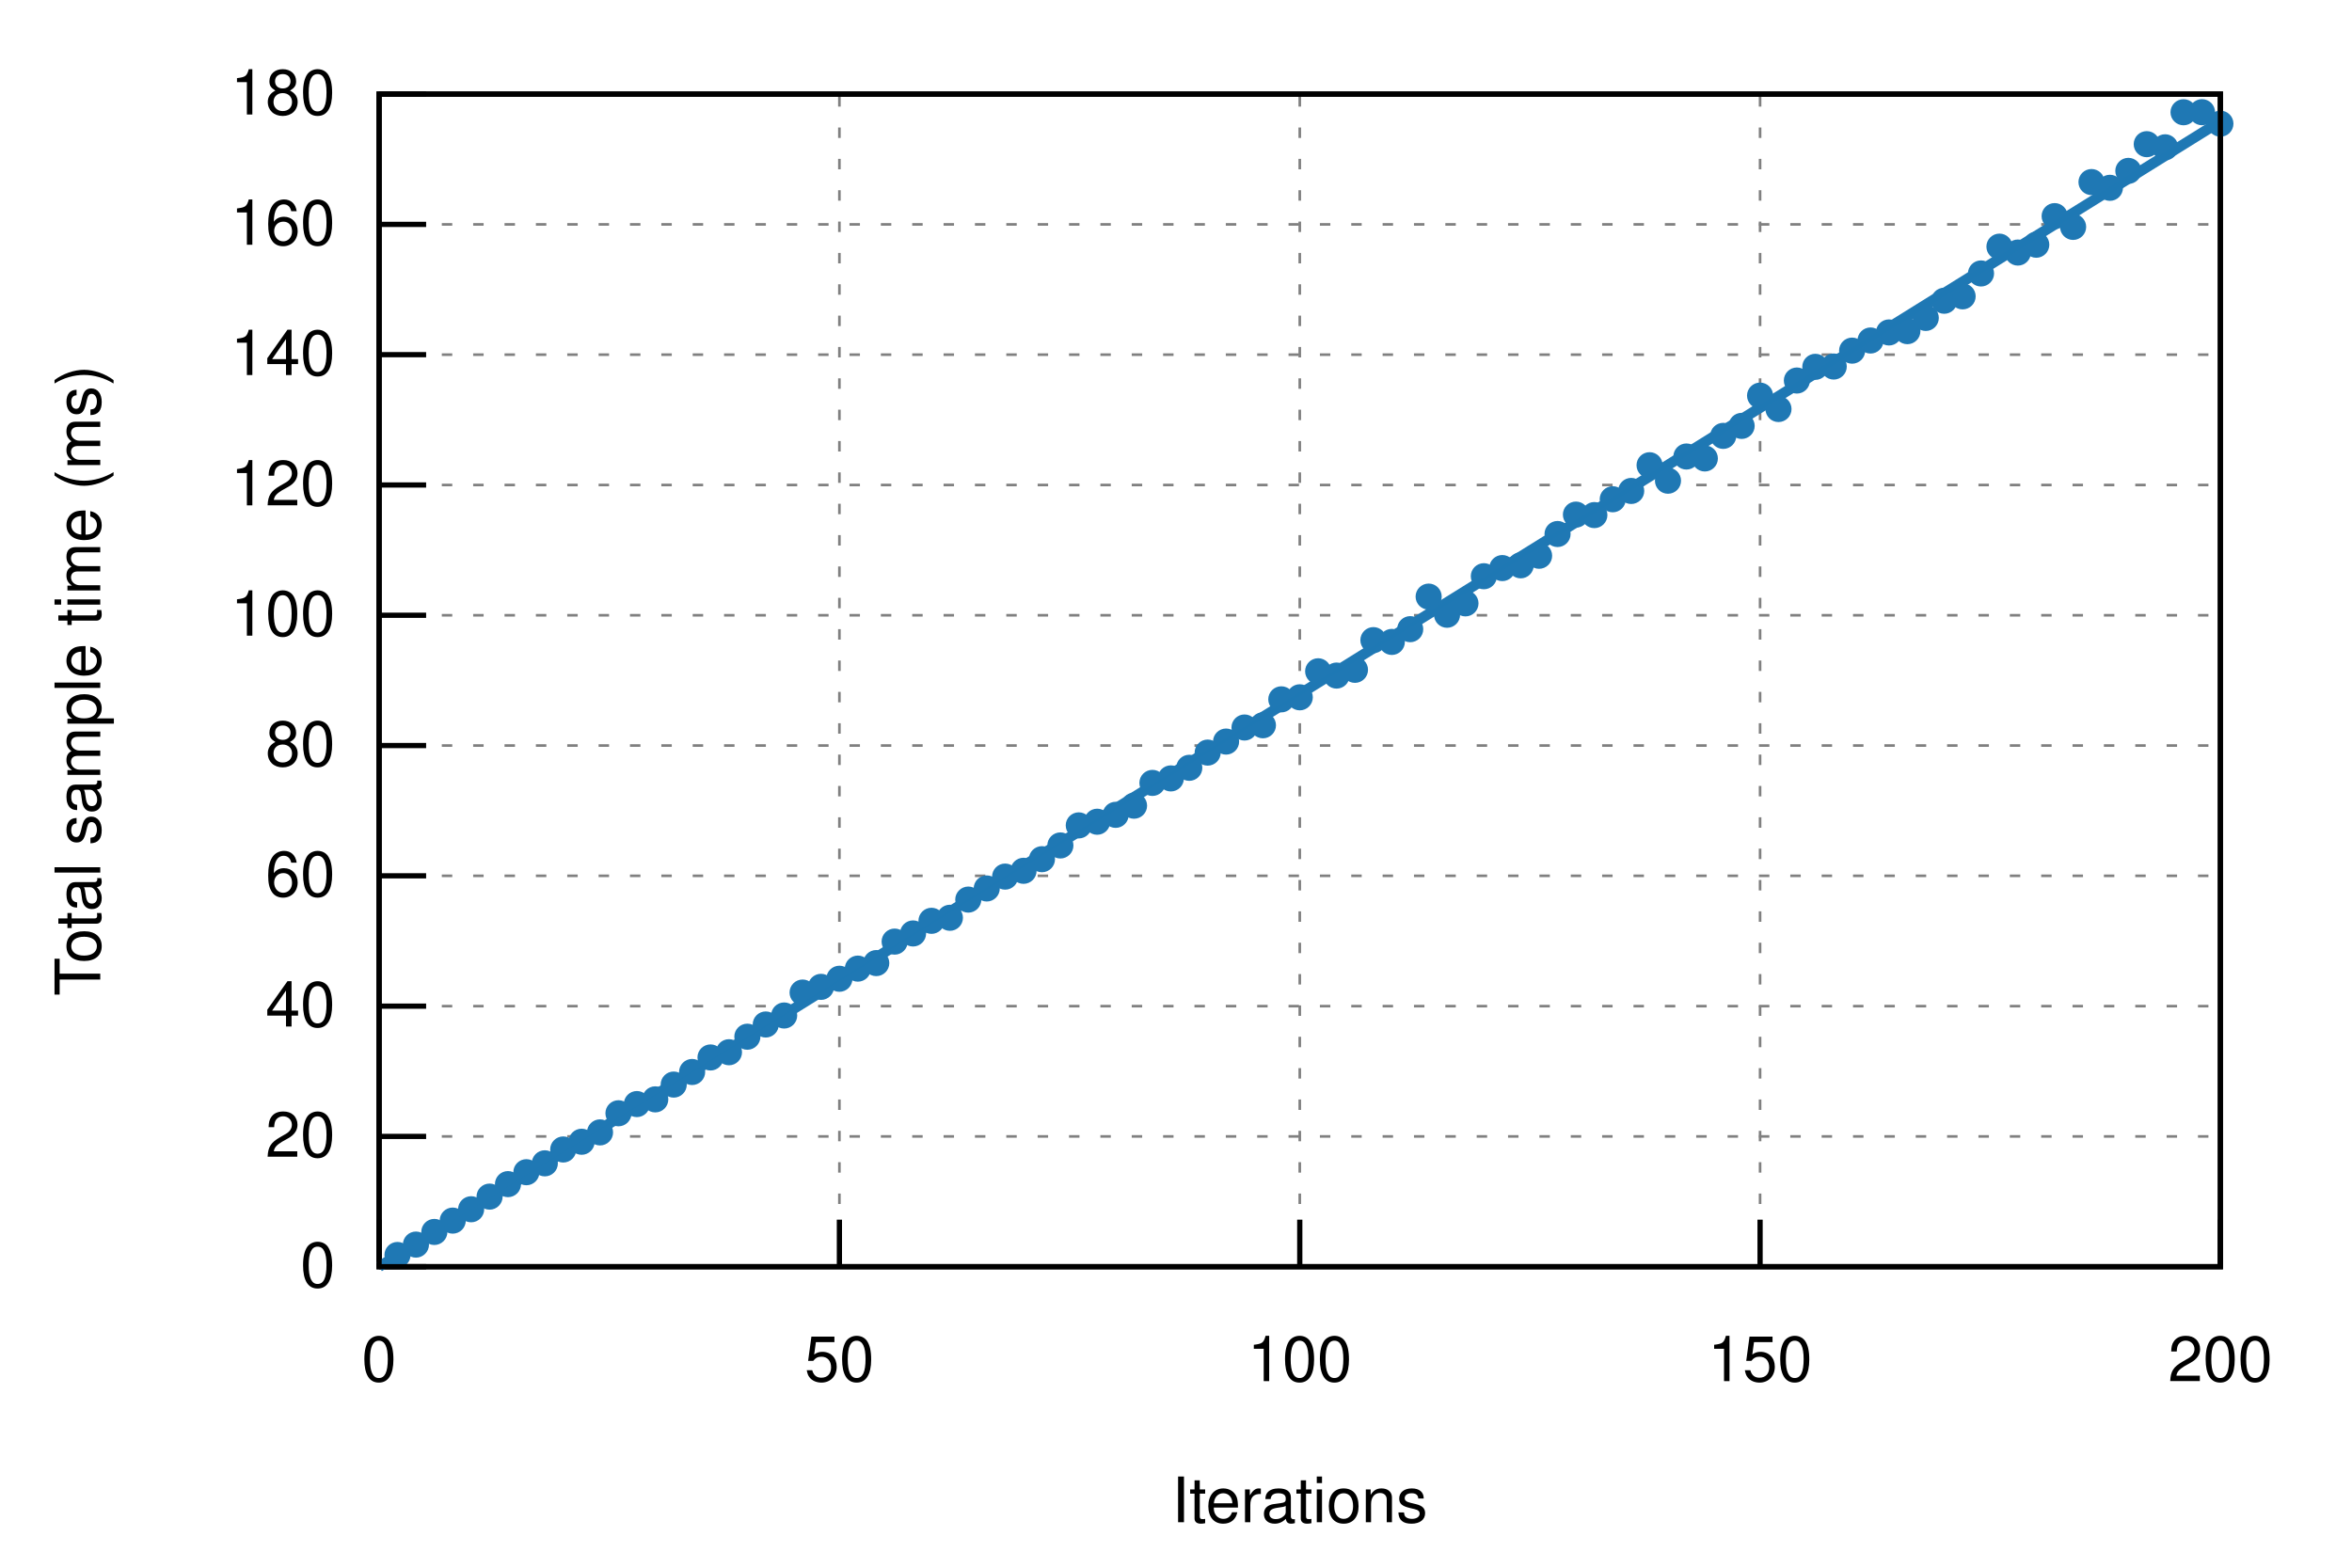
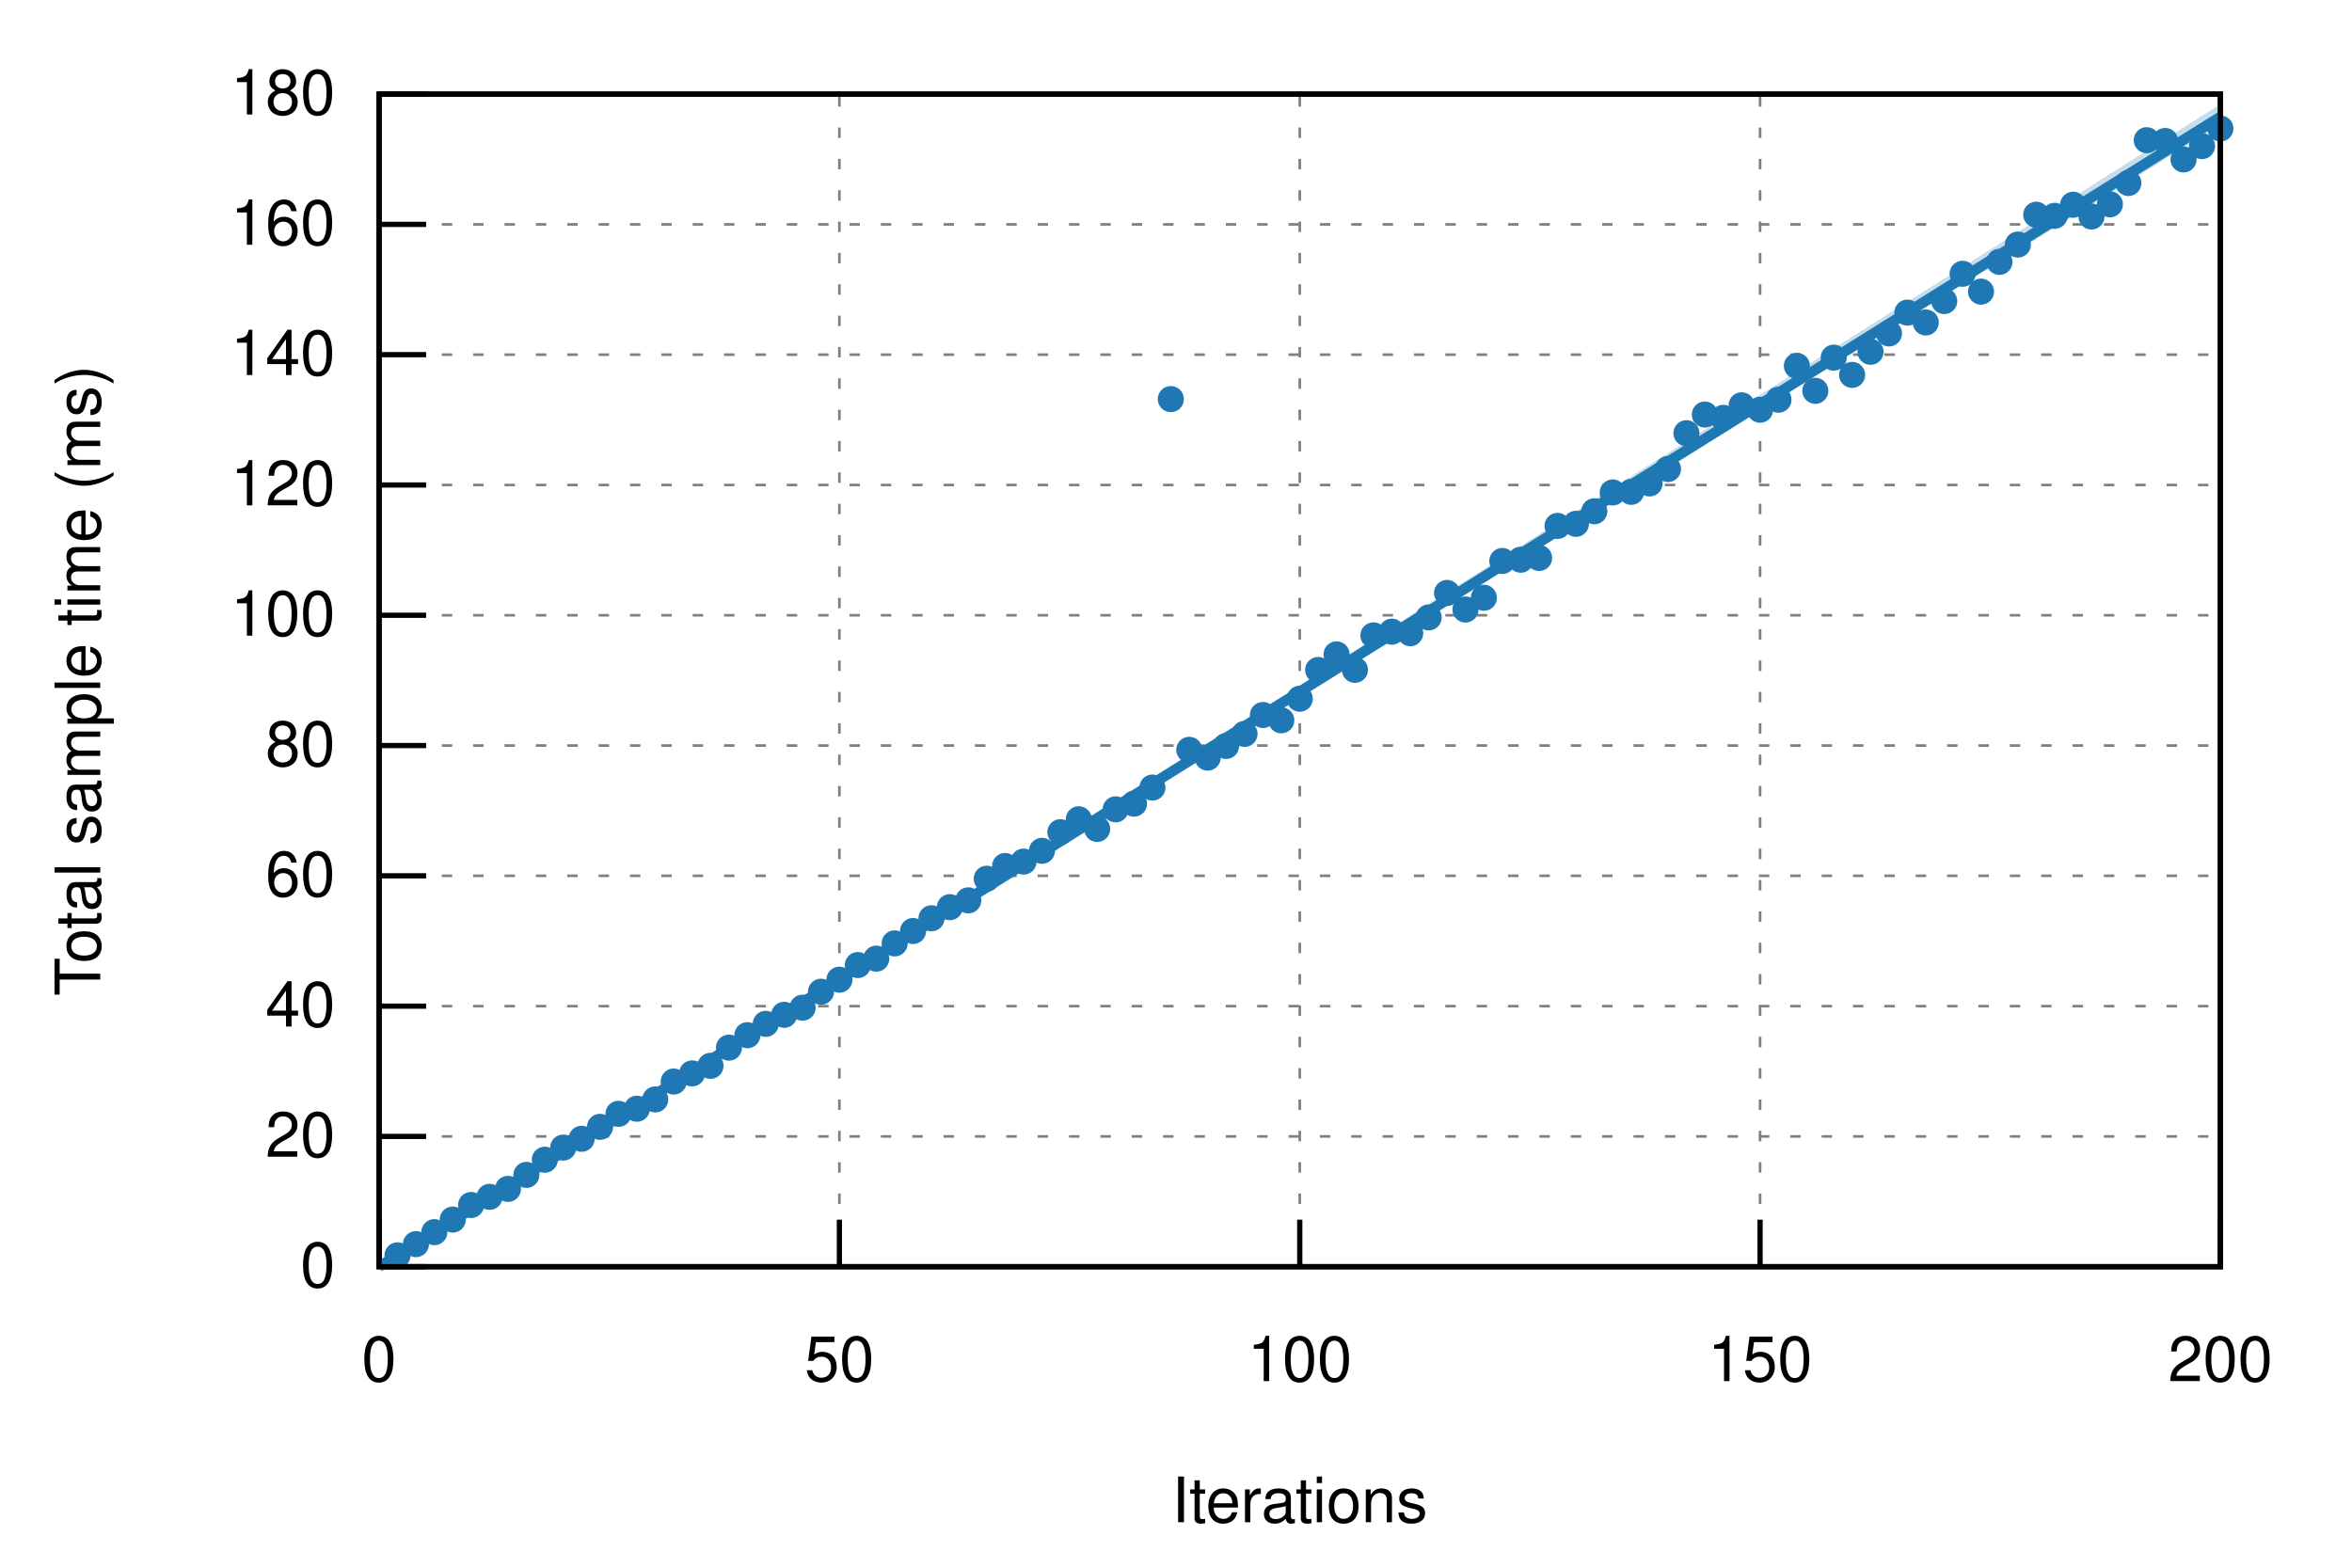
<svg xmlns="http://www.w3.org/2000/svg" xmlns:xlink="http://www.w3.org/1999/xlink" viewBox="0 0 450 300">
  <g id="gnuplot_canvas">
    <rect x="0" y="0" width="450" height="300" fill="none" />
    <defs>
      <circle id="gpDot" r="0.5" stroke-width="0.5" stroke="currentColor" />
      <path id="gpPt0" stroke-width="0.222" stroke="currentColor" d="M-1,0 h2 M0,-1 v2" />
      <path id="gpPt1" stroke-width="0.222" stroke="currentColor" d="M-1,-1 L1,1 M1,-1 L-1,1" />
      <path id="gpPt2" stroke-width="0.222" stroke="currentColor" d="M-1,0 L1,0 M0,-1 L0,1 M-1,-1 L1,1 M-1,1 L1,-1" />
      <rect id="gpPt3" stroke-width="0.222" stroke="currentColor" x="-1" y="-1" width="2" height="2" />
      <rect id="gpPt4" stroke-width="0.222" stroke="currentColor" fill="currentColor" x="-1" y="-1" width="2" height="2" />
      <circle id="gpPt5" stroke-width="0.222" stroke="currentColor" cx="0" cy="0" r="1" />
      <use xlink:href="#gpPt5" id="gpPt6" fill="currentColor" stroke="none" />
      <path id="gpPt7" stroke-width="0.222" stroke="currentColor" d="M0,-1.33 L-1.33,0.67 L1.33,0.67 z" />
      <use xlink:href="#gpPt7" id="gpPt8" fill="currentColor" stroke="none" />
      <use xlink:href="#gpPt7" id="gpPt9" stroke="currentColor" transform="rotate(180)" />
      <use xlink:href="#gpPt9" id="gpPt10" fill="currentColor" stroke="none" />
      <use xlink:href="#gpPt3" id="gpPt11" stroke="currentColor" transform="rotate(45)" />
      <use xlink:href="#gpPt11" id="gpPt12" fill="currentColor" stroke="none" />
      <path id="gpPt13" stroke-width="0.222" stroke="currentColor" d="M0,1.330 L1.265,0.411 L0.782,-1.067 L-0.782,-1.076 L-1.265,0.411 z" />
      <use xlink:href="#gpPt13" id="gpPt14" fill="currentColor" stroke="none" />
      <filter id="textbox" filterUnits="objectBoundingBox" x="0" y="0" height="1" width="1">
        <feFlood flood-color="white" flood-opacity="1" result="bgnd" />
        <feComposite in="SourceGraphic" in2="bgnd" operator="atop" />
      </filter>
      <filter id="greybox" filterUnits="objectBoundingBox" x="0" y="0" height="1" width="1">
        <feFlood flood-color="lightgrey" flood-opacity="1" result="grey" />
        <feComposite in="SourceGraphic" in2="grey" operator="atop" />
      </filter>
    </defs>
    <g fill="none" color="white" stroke="currentColor" stroke-width="1.00" stroke-linecap="butt" stroke-linejoin="miter">
</g>
    <g fill="none" color="black" stroke="currentColor" stroke-width="1.00" stroke-linecap="butt" stroke-linejoin="miter">
</g>
    <g fill="none" color="black" stroke="black" stroke-width="0.50" stroke-linecap="butt" stroke-linejoin="miter">
</g>
    <g fill="none" color="gray" stroke="currentColor" stroke-width="0.50" stroke-linecap="butt" stroke-linejoin="miter">
      <path stroke="gray" stroke-dasharray="2,4" class="gridline" d="M72.53,242.40 L424.82,242.40  " />
    </g>
    <g fill="none" color="gray" stroke="gray" stroke-width="1.00" stroke-linecap="butt" stroke-linejoin="miter">
</g>
    <g fill="none" color="black" stroke="currentColor" stroke-width="1.00" stroke-linecap="butt" stroke-linejoin="miter">
      <path stroke="black" d="M72.53,242.40 L81.53,242.40  " />
      <g transform="translate(64.14,246.30)" stroke="none" fill="black" font-family="Helvetica" font-size="12.00" text-anchor="end">
        <text>
          <tspan font-family="Helvetica"> 0</tspan>
        </text>
      </g>
    </g>
    <g fill="none" color="black" stroke="currentColor" stroke-width="1.00" stroke-linecap="butt" stroke-linejoin="miter">
</g>
    <g fill="none" color="black" stroke="black" stroke-width="0.50" stroke-linecap="butt" stroke-linejoin="miter">
</g>
    <g fill="none" color="gray" stroke="currentColor" stroke-width="0.50" stroke-linecap="butt" stroke-linejoin="miter">
      <path stroke="gray" stroke-dasharray="2,4" class="gridline" d="M72.53,217.47 L424.82,217.47  " />
    </g>
    <g fill="none" color="gray" stroke="gray" stroke-width="1.00" stroke-linecap="butt" stroke-linejoin="miter">
</g>
    <g fill="none" color="black" stroke="currentColor" stroke-width="1.00" stroke-linecap="butt" stroke-linejoin="miter">
      <path stroke="black" d="M72.53,217.47 L81.53,217.47  " />
      <g transform="translate(64.14,221.37)" stroke="none" fill="black" font-family="Helvetica" font-size="12.00" text-anchor="end">
        <text>
          <tspan font-family="Helvetica"> 20</tspan>
        </text>
      </g>
    </g>
    <g fill="none" color="black" stroke="currentColor" stroke-width="1.00" stroke-linecap="butt" stroke-linejoin="miter">
</g>
    <g fill="none" color="black" stroke="black" stroke-width="0.50" stroke-linecap="butt" stroke-linejoin="miter">
</g>
    <g fill="none" color="gray" stroke="currentColor" stroke-width="0.50" stroke-linecap="butt" stroke-linejoin="miter">
      <path stroke="gray" stroke-dasharray="2,4" class="gridline" d="M72.53,192.54 L424.82,192.54  " />
    </g>
    <g fill="none" color="gray" stroke="gray" stroke-width="1.00" stroke-linecap="butt" stroke-linejoin="miter">
</g>
    <g fill="none" color="black" stroke="currentColor" stroke-width="1.00" stroke-linecap="butt" stroke-linejoin="miter">
      <path stroke="black" d="M72.53,192.54 L81.53,192.54  " />
      <g transform="translate(64.14,196.44)" stroke="none" fill="black" font-family="Helvetica" font-size="12.00" text-anchor="end">
        <text>
          <tspan font-family="Helvetica"> 40</tspan>
        </text>
      </g>
    </g>
    <g fill="none" color="black" stroke="currentColor" stroke-width="1.00" stroke-linecap="butt" stroke-linejoin="miter">
</g>
    <g fill="none" color="black" stroke="black" stroke-width="0.50" stroke-linecap="butt" stroke-linejoin="miter">
</g>
    <g fill="none" color="gray" stroke="currentColor" stroke-width="0.50" stroke-linecap="butt" stroke-linejoin="miter">
      <path stroke="gray" stroke-dasharray="2,4" class="gridline" d="M72.53,167.60 L424.82,167.60  " />
    </g>
    <g fill="none" color="gray" stroke="gray" stroke-width="1.00" stroke-linecap="butt" stroke-linejoin="miter">
</g>
    <g fill="none" color="black" stroke="currentColor" stroke-width="1.00" stroke-linecap="butt" stroke-linejoin="miter">
      <path stroke="black" d="M72.53,167.60 L81.53,167.60  " />
      <g transform="translate(64.14,171.50)" stroke="none" fill="black" font-family="Helvetica" font-size="12.00" text-anchor="end">
        <text>
          <tspan font-family="Helvetica"> 60</tspan>
        </text>
      </g>
    </g>
    <g fill="none" color="black" stroke="currentColor" stroke-width="1.00" stroke-linecap="butt" stroke-linejoin="miter">
</g>
    <g fill="none" color="black" stroke="black" stroke-width="0.50" stroke-linecap="butt" stroke-linejoin="miter">
</g>
    <g fill="none" color="gray" stroke="currentColor" stroke-width="0.50" stroke-linecap="butt" stroke-linejoin="miter">
      <path stroke="gray" stroke-dasharray="2,4" class="gridline" d="M72.53,142.67 L424.82,142.67  " />
    </g>
    <g fill="none" color="gray" stroke="gray" stroke-width="1.00" stroke-linecap="butt" stroke-linejoin="miter">
</g>
    <g fill="none" color="black" stroke="currentColor" stroke-width="1.00" stroke-linecap="butt" stroke-linejoin="miter">
      <path stroke="black" d="M72.53,142.67 L81.53,142.67  " />
      <g transform="translate(64.14,146.57)" stroke="none" fill="black" font-family="Helvetica" font-size="12.00" text-anchor="end">
        <text>
          <tspan font-family="Helvetica"> 80</tspan>
        </text>
      </g>
    </g>
    <g fill="none" color="black" stroke="currentColor" stroke-width="1.00" stroke-linecap="butt" stroke-linejoin="miter">
</g>
    <g fill="none" color="black" stroke="black" stroke-width="0.50" stroke-linecap="butt" stroke-linejoin="miter">
</g>
    <g fill="none" color="gray" stroke="currentColor" stroke-width="0.50" stroke-linecap="butt" stroke-linejoin="miter">
      <path stroke="gray" stroke-dasharray="2,4" class="gridline" d="M72.53,117.74 L424.82,117.74  " />
    </g>
    <g fill="none" color="gray" stroke="gray" stroke-width="1.00" stroke-linecap="butt" stroke-linejoin="miter">
</g>
    <g fill="none" color="black" stroke="currentColor" stroke-width="1.00" stroke-linecap="butt" stroke-linejoin="miter">
      <path stroke="black" d="M72.53,117.74 L81.53,117.74  " />
      <g transform="translate(64.14,121.64)" stroke="none" fill="black" font-family="Helvetica" font-size="12.00" text-anchor="end">
        <text>
          <tspan font-family="Helvetica"> 100</tspan>
        </text>
      </g>
    </g>
    <g fill="none" color="black" stroke="currentColor" stroke-width="1.00" stroke-linecap="butt" stroke-linejoin="miter">
</g>
    <g fill="none" color="black" stroke="black" stroke-width="0.50" stroke-linecap="butt" stroke-linejoin="miter">
</g>
    <g fill="none" color="gray" stroke="currentColor" stroke-width="0.50" stroke-linecap="butt" stroke-linejoin="miter">
      <path stroke="gray" stroke-dasharray="2,4" class="gridline" d="M72.53,92.81 L424.82,92.81  " />
    </g>
    <g fill="none" color="gray" stroke="gray" stroke-width="1.00" stroke-linecap="butt" stroke-linejoin="miter">
</g>
    <g fill="none" color="black" stroke="currentColor" stroke-width="1.00" stroke-linecap="butt" stroke-linejoin="miter">
      <path stroke="black" d="M72.53,92.81 L81.53,92.81  " />
      <g transform="translate(64.14,96.71)" stroke="none" fill="black" font-family="Helvetica" font-size="12.00" text-anchor="end">
        <text>
          <tspan font-family="Helvetica"> 120</tspan>
        </text>
      </g>
    </g>
    <g fill="none" color="black" stroke="currentColor" stroke-width="1.00" stroke-linecap="butt" stroke-linejoin="miter">
</g>
    <g fill="none" color="black" stroke="black" stroke-width="0.50" stroke-linecap="butt" stroke-linejoin="miter">
</g>
    <g fill="none" color="gray" stroke="currentColor" stroke-width="0.50" stroke-linecap="butt" stroke-linejoin="miter">
      <path stroke="gray" stroke-dasharray="2,4" class="gridline" d="M72.53,67.87 L424.82,67.87  " />
    </g>
    <g fill="none" color="gray" stroke="gray" stroke-width="1.00" stroke-linecap="butt" stroke-linejoin="miter">
</g>
    <g fill="none" color="black" stroke="currentColor" stroke-width="1.00" stroke-linecap="butt" stroke-linejoin="miter">
      <path stroke="black" d="M72.53,67.87 L81.53,67.87  " />
      <g transform="translate(64.14,71.77)" stroke="none" fill="black" font-family="Helvetica" font-size="12.00" text-anchor="end">
        <text>
          <tspan font-family="Helvetica"> 140</tspan>
        </text>
      </g>
    </g>
    <g fill="none" color="black" stroke="currentColor" stroke-width="1.00" stroke-linecap="butt" stroke-linejoin="miter">
</g>
    <g fill="none" color="black" stroke="black" stroke-width="0.50" stroke-linecap="butt" stroke-linejoin="miter">
</g>
    <g fill="none" color="gray" stroke="currentColor" stroke-width="0.50" stroke-linecap="butt" stroke-linejoin="miter">
      <path stroke="gray" stroke-dasharray="2,4" class="gridline" d="M72.53,42.94 L424.82,42.94  " />
    </g>
    <g fill="none" color="gray" stroke="gray" stroke-width="1.00" stroke-linecap="butt" stroke-linejoin="miter">
</g>
    <g fill="none" color="black" stroke="currentColor" stroke-width="1.00" stroke-linecap="butt" stroke-linejoin="miter">
      <path stroke="black" d="M72.53,42.94 L81.53,42.94  " />
      <g transform="translate(64.14,46.84)" stroke="none" fill="black" font-family="Helvetica" font-size="12.00" text-anchor="end">
        <text>
          <tspan font-family="Helvetica"> 160</tspan>
        </text>
      </g>
    </g>
    <g fill="none" color="black" stroke="currentColor" stroke-width="1.00" stroke-linecap="butt" stroke-linejoin="miter">
</g>
    <g fill="none" color="black" stroke="black" stroke-width="0.50" stroke-linecap="butt" stroke-linejoin="miter">
</g>
    <g fill="none" color="gray" stroke="currentColor" stroke-width="0.50" stroke-linecap="butt" stroke-linejoin="miter">
      <path stroke="gray" stroke-dasharray="2,4" class="gridline" d="M72.53,18.01 L424.82,18.01  " />
    </g>
    <g fill="none" color="gray" stroke="gray" stroke-width="1.00" stroke-linecap="butt" stroke-linejoin="miter">
</g>
    <g fill="none" color="black" stroke="currentColor" stroke-width="1.00" stroke-linecap="butt" stroke-linejoin="miter">
      <path stroke="black" d="M72.53,18.01 L81.53,18.01  " />
      <g transform="translate(64.14,21.91)" stroke="none" fill="black" font-family="Helvetica" font-size="12.00" text-anchor="end">
        <text>
          <tspan font-family="Helvetica"> 180</tspan>
        </text>
      </g>
    </g>
    <g fill="none" color="black" stroke="currentColor" stroke-width="1.00" stroke-linecap="butt" stroke-linejoin="miter">
</g>
    <g fill="none" color="black" stroke="black" stroke-width="0.50" stroke-linecap="butt" stroke-linejoin="miter">
</g>
    <g fill="none" color="gray" stroke="currentColor" stroke-width="0.50" stroke-linecap="butt" stroke-linejoin="miter">
      <path stroke="gray" stroke-dasharray="2,4" class="gridline" d="M72.53,242.40 L72.53,18.01  " />
    </g>
    <g fill="none" color="gray" stroke="gray" stroke-width="1.00" stroke-linecap="butt" stroke-linejoin="miter">
</g>
    <g fill="none" color="black" stroke="currentColor" stroke-width="1.00" stroke-linecap="butt" stroke-linejoin="miter">
      <path stroke="black" d="M72.53,242.40 L72.53,233.40  " />
      <g transform="translate(72.53,264.30)" stroke="none" fill="black" font-family="Helvetica" font-size="12.00" text-anchor="middle">
        <text>
          <tspan font-family="Helvetica"> 0</tspan>
        </text>
      </g>
    </g>
    <g fill="none" color="black" stroke="currentColor" stroke-width="1.00" stroke-linecap="butt" stroke-linejoin="miter">
</g>
    <g fill="none" color="black" stroke="black" stroke-width="0.50" stroke-linecap="butt" stroke-linejoin="miter">
</g>
    <g fill="none" color="gray" stroke="currentColor" stroke-width="0.50" stroke-linecap="butt" stroke-linejoin="miter">
      <path stroke="gray" stroke-dasharray="2,4" class="gridline" d="M160.60,242.40 L160.60,18.01  " />
    </g>
    <g fill="none" color="gray" stroke="gray" stroke-width="1.00" stroke-linecap="butt" stroke-linejoin="miter">
</g>
    <g fill="none" color="black" stroke="currentColor" stroke-width="1.00" stroke-linecap="butt" stroke-linejoin="miter">
      <path stroke="black" d="M160.60,242.40 L160.60,233.40  " />
      <g transform="translate(160.60,264.30)" stroke="none" fill="black" font-family="Helvetica" font-size="12.00" text-anchor="middle">
        <text>
          <tspan font-family="Helvetica"> 50</tspan>
        </text>
      </g>
    </g>
    <g fill="none" color="black" stroke="currentColor" stroke-width="1.00" stroke-linecap="butt" stroke-linejoin="miter">
</g>
    <g fill="none" color="black" stroke="black" stroke-width="0.50" stroke-linecap="butt" stroke-linejoin="miter">
</g>
    <g fill="none" color="gray" stroke="currentColor" stroke-width="0.50" stroke-linecap="butt" stroke-linejoin="miter">
      <path stroke="gray" stroke-dasharray="2,4" class="gridline" d="M248.68,242.40 L248.68,18.01  " />
    </g>
    <g fill="none" color="gray" stroke="gray" stroke-width="1.00" stroke-linecap="butt" stroke-linejoin="miter">
</g>
    <g fill="none" color="black" stroke="currentColor" stroke-width="1.00" stroke-linecap="butt" stroke-linejoin="miter">
      <path stroke="black" d="M248.68,242.40 L248.68,233.40  " />
      <g transform="translate(248.68,264.30)" stroke="none" fill="black" font-family="Helvetica" font-size="12.00" text-anchor="middle">
        <text>
          <tspan font-family="Helvetica"> 100</tspan>
        </text>
      </g>
    </g>
    <g fill="none" color="black" stroke="currentColor" stroke-width="1.00" stroke-linecap="butt" stroke-linejoin="miter">
</g>
    <g fill="none" color="black" stroke="black" stroke-width="0.50" stroke-linecap="butt" stroke-linejoin="miter">
</g>
    <g fill="none" color="gray" stroke="currentColor" stroke-width="0.50" stroke-linecap="butt" stroke-linejoin="miter">
      <path stroke="gray" stroke-dasharray="2,4" class="gridline" d="M336.75,242.40 L336.75,18.01  " />
    </g>
    <g fill="none" color="gray" stroke="gray" stroke-width="1.00" stroke-linecap="butt" stroke-linejoin="miter">
</g>
    <g fill="none" color="black" stroke="currentColor" stroke-width="1.00" stroke-linecap="butt" stroke-linejoin="miter">
      <path stroke="black" d="M336.75,242.40 L336.75,233.40  " />
      <g transform="translate(336.75,264.30)" stroke="none" fill="black" font-family="Helvetica" font-size="12.00" text-anchor="middle">
        <text>
          <tspan font-family="Helvetica"> 150</tspan>
        </text>
      </g>
    </g>
    <g fill="none" color="black" stroke="currentColor" stroke-width="1.00" stroke-linecap="butt" stroke-linejoin="miter">
</g>
    <g fill="none" color="black" stroke="black" stroke-width="0.50" stroke-linecap="butt" stroke-linejoin="miter">
</g>
    <g fill="none" color="gray" stroke="currentColor" stroke-width="0.50" stroke-linecap="butt" stroke-linejoin="miter">
      <path stroke="gray" stroke-dasharray="2,4" class="gridline" d="M424.82,242.40 L424.82,18.01  " />
    </g>
    <g fill="none" color="gray" stroke="gray" stroke-width="1.00" stroke-linecap="butt" stroke-linejoin="miter">
</g>
    <g fill="none" color="black" stroke="currentColor" stroke-width="1.00" stroke-linecap="butt" stroke-linejoin="miter">
      <path stroke="black" d="M424.82,242.40 L424.82,233.40  " />
      <g transform="translate(424.82,264.30)" stroke="none" fill="black" font-family="Helvetica" font-size="12.00" text-anchor="middle">
        <text>
          <tspan font-family="Helvetica"> 200</tspan>
        </text>
      </g>
    </g>
    <g fill="none" color="black" stroke="currentColor" stroke-width="1.00" stroke-linecap="butt" stroke-linejoin="miter">
</g>
    <g fill="none" color="black" stroke="currentColor" stroke-width="1.00" stroke-linecap="butt" stroke-linejoin="miter">
      <path stroke="black" d="M72.53,18.01 L72.53,242.40 L424.82,242.40 L424.82,18.01 L72.53,18.01 Z  " />
    </g>
    <g fill="none" color="black" stroke="currentColor" stroke-width="1.00" stroke-linecap="butt" stroke-linejoin="miter">
</g>
    <g id="gnuplot_plot_1">
      <g fill="none" color="black" stroke="currentColor" stroke-width="1.00" stroke-linecap="butt" stroke-linejoin="miter">
-         <use xlink:href="#gpPt6" transform="translate(76.05,240.16) scale(2.25)" color="rgb( 31, 120, 180)" />
-         <use xlink:href="#gpPt6" transform="translate(79.58,238.17) scale(2.25)" color="rgb( 31, 120, 180)" />
-         <use xlink:href="#gpPt6" transform="translate(83.10,235.75) scale(2.25)" color="rgb( 31, 120, 180)" />
-         <use xlink:href="#gpPt6" transform="translate(86.62,233.58) scale(2.25)" color="rgb( 31, 120, 180)" />
-         <use xlink:href="#gpPt6" transform="translate(90.14,231.41) scale(2.25)" color="rgb( 31, 120, 180)" />
-         <use xlink:href="#gpPt6" transform="translate(93.67,228.99) scale(2.25)" color="rgb( 31, 120, 180)" />
-         <use xlink:href="#gpPt6" transform="translate(97.19,226.60) scale(2.25)" color="rgb( 31, 120, 180)" />
-         <use xlink:href="#gpPt6" transform="translate(100.71,224.32) scale(2.25)" color="rgb( 31, 120, 180)" />
-         <use xlink:href="#gpPt6" transform="translate(104.24,222.62) scale(2.25)" color="rgb( 31, 120, 180)" />
-         <use xlink:href="#gpPt6" transform="translate(107.76,219.97) scale(2.25)" color="rgb( 31, 120, 180)" />
-         <use xlink:href="#gpPt6" transform="translate(111.28,218.49) scale(2.25)" color="rgb( 31, 120, 180)" />
-         <use xlink:href="#gpPt6" transform="translate(114.80,216.70) scale(2.25)" color="rgb( 31, 120, 180)" />
-         <use xlink:href="#gpPt6" transform="translate(118.33,213.04) scale(2.25)" color="rgb( 31, 120, 180)" />
-         <use xlink:href="#gpPt6" transform="translate(121.85,211.28) scale(2.25)" color="rgb( 31, 120, 180)" />
-         <use xlink:href="#gpPt6" transform="translate(125.37,210.38) scale(2.25)" color="rgb( 31, 120, 180)" />
-         <use xlink:href="#gpPt6" transform="translate(128.90,207.55) scale(2.25)" color="rgb( 31, 120, 180)" />
-         <use xlink:href="#gpPt6" transform="translate(132.42,205.14) scale(2.25)" color="rgb( 31, 120, 180)" />
-         <use xlink:href="#gpPt6" transform="translate(135.94,202.36) scale(2.25)" color="rgb( 31, 120, 180)" />
-         <use xlink:href="#gpPt6" transform="translate(139.47,201.36) scale(2.25)" color="rgb( 31, 120, 180)" />
-         <use xlink:href="#gpPt6" transform="translate(142.99,198.39) scale(2.25)" color="rgb( 31, 120, 180)" />
-         <use xlink:href="#gpPt6" transform="translate(146.51,196.05) scale(2.25)" color="rgb( 31, 120, 180)" />
-         <use xlink:href="#gpPt6" transform="translate(150.03,194.33) scale(2.25)" color="rgb( 31, 120, 180)" />
-         <use xlink:href="#gpPt6" transform="translate(153.56,189.94) scale(2.25)" color="rgb( 31, 120, 180)" />
-         <use xlink:href="#gpPt6" transform="translate(157.08,188.85) scale(2.25)" color="rgb( 31, 120, 180)" />
-         <use xlink:href="#gpPt6" transform="translate(160.60,187.30) scale(2.25)" color="rgb( 31, 120, 180)" />
-         <use xlink:href="#gpPt6" transform="translate(164.13,185.36) scale(2.25)" color="rgb( 31, 120, 180)" />
-         <use xlink:href="#gpPt6" transform="translate(167.65,184.30) scale(2.25)" color="rgb( 31, 120, 180)" />
-         <use xlink:href="#gpPt6" transform="translate(171.17,180.19) scale(2.25)" color="rgb( 31, 120, 180)" />
-         <use xlink:href="#gpPt6" transform="translate(174.69,178.63) scale(2.25)" color="rgb( 31, 120, 180)" />
-         <use xlink:href="#gpPt6" transform="translate(178.22,176.21) scale(2.25)" color="rgb( 31, 120, 180)" />
-         <use xlink:href="#gpPt6" transform="translate(181.74,175.63) scale(2.25)" color="rgb( 31, 120, 180)" />
-         <use xlink:href="#gpPt6" transform="translate(185.26,172.15) scale(2.25)" color="rgb( 31, 120, 180)" />
-         <use xlink:href="#gpPt6" transform="translate(188.79,170.02) scale(2.25)" color="rgb( 31, 120, 180)" />
-         <use xlink:href="#gpPt6" transform="translate(192.31,167.75) scale(2.25)" color="rgb( 31, 120, 180)" />
-         <use xlink:href="#gpPt6" transform="translate(195.83,166.64) scale(2.25)" color="rgb( 31, 120, 180)" />
-         <use xlink:href="#gpPt6" transform="translate(199.35,164.42) scale(2.25)" color="rgb( 31, 120, 180)" />
-         <use xlink:href="#gpPt6" transform="translate(202.88,161.79) scale(2.25)" color="rgb( 31, 120, 180)" />
-         <use xlink:href="#gpPt6" transform="translate(206.40,157.95) scale(2.25)" color="rgb( 31, 120, 180)" />
-         <use xlink:href="#gpPt6" transform="translate(209.92,157.25) scale(2.25)" color="rgb( 31, 120, 180)" />
-         <use xlink:href="#gpPt6" transform="translate(213.45,155.93) scale(2.25)" color="rgb( 31, 120, 180)" />
-         <use xlink:href="#gpPt6" transform="translate(216.97,154.18) scale(2.25)" color="rgb( 31, 120, 180)" />
-         <use xlink:href="#gpPt6" transform="translate(220.49,149.82) scale(2.25)" color="rgb( 31, 120, 180)" />
-         <use xlink:href="#gpPt6" transform="translate(224.01,148.96) scale(2.25)" color="rgb( 31, 120, 180)" />
-         <use xlink:href="#gpPt6" transform="translate(227.54,146.93) scale(2.25)" color="rgb( 31, 120, 180)" />
-         <use xlink:href="#gpPt6" transform="translate(231.06,144.02) scale(2.25)" color="rgb( 31, 120, 180)" />
-         <use xlink:href="#gpPt6" transform="translate(234.58,141.91) scale(2.25)" color="rgb( 31, 120, 180)" />
-         <use xlink:href="#gpPt6" transform="translate(238.11,139.22) scale(2.25)" color="rgb( 31, 120, 180)" />
-         <use xlink:href="#gpPt6" transform="translate(241.63,138.79) scale(2.25)" color="rgb( 31, 120, 180)" />
-         <use xlink:href="#gpPt6" transform="translate(245.15,133.83) scale(2.25)" color="rgb( 31, 120, 180)" />
-         <use xlink:href="#gpPt6" transform="translate(248.68,133.44) scale(2.25)" color="rgb( 31, 120, 180)" />
-         <use xlink:href="#gpPt6" transform="translate(252.20,128.46) scale(2.25)" color="rgb( 31, 120, 180)" />
-         <use xlink:href="#gpPt6" transform="translate(255.72,129.28) scale(2.25)" color="rgb( 31, 120, 180)" />
-         <use xlink:href="#gpPt6" transform="translate(259.24,128.18) scale(2.25)" color="rgb( 31, 120, 180)" />
-         <use xlink:href="#gpPt6" transform="translate(262.77,122.50) scale(2.25)" color="rgb( 31, 120, 180)" />
-         <use xlink:href="#gpPt6" transform="translate(266.29,122.84) scale(2.25)" color="rgb( 31, 120, 180)" />
-         <use xlink:href="#gpPt6" transform="translate(269.81,120.40) scale(2.25)" color="rgb( 31, 120, 180)" />
-         <use xlink:href="#gpPt6" transform="translate(273.34,114.17) scale(2.25)" color="rgb( 31, 120, 180)" />
-         <use xlink:href="#gpPt6" transform="translate(276.86,117.64) scale(2.25)" color="rgb( 31, 120, 180)" />
-         <use xlink:href="#gpPt6" transform="translate(280.38,115.46) scale(2.25)" color="rgb( 31, 120, 180)" />
-         <use xlink:href="#gpPt6" transform="translate(283.90,110.27) scale(2.25)" color="rgb( 31, 120, 180)" />
-         <use xlink:href="#gpPt6" transform="translate(287.43,108.71) scale(2.25)" color="rgb( 31, 120, 180)" />
-         <use xlink:href="#gpPt6" transform="translate(290.95,108.18) scale(2.25)" color="rgb( 31, 120, 180)" />
-         <use xlink:href="#gpPt6" transform="translate(294.47,106.35) scale(2.25)" color="rgb( 31, 120, 180)" />
-         <use xlink:href="#gpPt6" transform="translate(298.00,102.19) scale(2.25)" color="rgb( 31, 120, 180)" />
-         <use xlink:href="#gpPt6" transform="translate(301.52,98.48) scale(2.25)" color="rgb( 31, 120, 180)" />
-         <use xlink:href="#gpPt6" transform="translate(305.04,98.57) scale(2.25)" color="rgb( 31, 120, 180)" />
-         <use xlink:href="#gpPt6" transform="translate(308.56,95.54) scale(2.25)" color="rgb( 31, 120, 180)" />
-         <use xlink:href="#gpPt6" transform="translate(312.09,93.95) scale(2.25)" color="rgb( 31, 120, 180)" />
-         <use xlink:href="#gpPt6" transform="translate(315.61,89.03) scale(2.25)" color="rgb( 31, 120, 180)" />
-         <use xlink:href="#gpPt6" transform="translate(319.13,91.99) scale(2.25)" color="rgb( 31, 120, 180)" />
-         <use xlink:href="#gpPt6" transform="translate(322.66,87.36) scale(2.25)" color="rgb( 31, 120, 180)" />
-         <use xlink:href="#gpPt6" transform="translate(326.18,87.73) scale(2.25)" color="rgb( 31, 120, 180)" />
-         <use xlink:href="#gpPt6" transform="translate(329.70,83.41) scale(2.25)" color="rgb( 31, 120, 180)" />
-         <use xlink:href="#gpPt6" transform="translate(333.22,81.50) scale(2.25)" color="rgb( 31, 120, 180)" />
-         <use xlink:href="#gpPt6" transform="translate(336.75,75.71) scale(2.25)" color="rgb( 31, 120, 180)" />
-         <use xlink:href="#gpPt6" transform="translate(340.27,78.27) scale(2.25)" color="rgb( 31, 120, 180)" />
-         <use xlink:href="#gpPt6" transform="translate(343.79,72.82) scale(2.25)" color="rgb( 31, 120, 180)" />
-         <use xlink:href="#gpPt6" transform="translate(347.32,70.20) scale(2.25)" color="rgb( 31, 120, 180)" />
-         <use xlink:href="#gpPt6" transform="translate(350.84,70.14) scale(2.25)" color="rgb( 31, 120, 180)" />
-         <use xlink:href="#gpPt6" transform="translate(354.36,67.10) scale(2.25)" color="rgb( 31, 120, 180)" />
-         <use xlink:href="#gpPt6" transform="translate(357.88,65.16) scale(2.25)" color="rgb( 31, 120, 180)" />
-         <use xlink:href="#gpPt6" transform="translate(361.41,63.62) scale(2.25)" color="rgb( 31, 120, 180)" />
-         <use xlink:href="#gpPt6" transform="translate(364.93,63.37) scale(2.25)" color="rgb( 31, 120, 180)" />
-         <use xlink:href="#gpPt6" transform="translate(368.45,60.84) scale(2.25)" color="rgb( 31, 120, 180)" />
-         <use xlink:href="#gpPt6" transform="translate(371.98,57.55) scale(2.25)" color="rgb( 31, 120, 180)" />
-         <use xlink:href="#gpPt6" transform="translate(375.50,56.71) scale(2.25)" color="rgb( 31, 120, 180)" />
-         <use xlink:href="#gpPt6" transform="translate(379.02,52.33) scale(2.25)" color="rgb( 31, 120, 180)" />
-         <use xlink:href="#gpPt6" transform="translate(382.55,47.20) scale(2.25)" color="rgb( 31, 120, 180)" />
-         <use xlink:href="#gpPt6" transform="translate(386.07,48.33) scale(2.25)" color="rgb( 31, 120, 180)" />
-         <use xlink:href="#gpPt6" transform="translate(389.59,46.83) scale(2.25)" color="rgb( 31, 120, 180)" />
-         <use xlink:href="#gpPt6" transform="translate(393.11,41.36) scale(2.25)" color="rgb( 31, 120, 180)" />
-         <use xlink:href="#gpPt6" transform="translate(396.64,43.42) scale(2.25)" color="rgb( 31, 120, 180)" />
-         <use xlink:href="#gpPt6" transform="translate(400.16,34.84) scale(2.25)" color="rgb( 31, 120, 180)" />
-         <use xlink:href="#gpPt6" transform="translate(403.68,35.94) scale(2.25)" color="rgb( 31, 120, 180)" />
-         <use xlink:href="#gpPt6" transform="translate(407.21,32.70) scale(2.25)" color="rgb( 31, 120, 180)" />
-         <use xlink:href="#gpPt6" transform="translate(410.73,27.59) scale(2.25)" color="rgb( 31, 120, 180)" />
-         <use xlink:href="#gpPt6" transform="translate(414.25,28.19) scale(2.25)" color="rgb( 31, 120, 180)" />
-         <use xlink:href="#gpPt6" transform="translate(417.77,21.48) scale(2.25)" color="rgb( 31, 120, 180)" />
-         <use xlink:href="#gpPt6" transform="translate(421.30,21.47) scale(2.25)" color="rgb( 31, 120, 180)" />
-         <use xlink:href="#gpPt6" transform="translate(424.82,23.67) scale(2.25)" color="rgb( 31, 120, 180)" />
+         <use xlink:href="#gpPt6" transform="translate(76.05,240.23) scale(2.25)" color="rgb( 31, 120, 180)" />
+         <use xlink:href="#gpPt6" transform="translate(79.58,238.08) scale(2.25)" color="rgb( 31, 120, 180)" />
+         <use xlink:href="#gpPt6" transform="translate(83.10,235.79) scale(2.25)" color="rgb( 31, 120, 180)" />
+         <use xlink:href="#gpPt6" transform="translate(86.62,233.38) scale(2.25)" color="rgb( 31, 120, 180)" />
+         <use xlink:href="#gpPt6" transform="translate(90.14,230.59) scale(2.25)" color="rgb( 31, 120, 180)" />
+         <use xlink:href="#gpPt6" transform="translate(93.67,229.03) scale(2.25)" color="rgb( 31, 120, 180)" />
+         <use xlink:href="#gpPt6" transform="translate(97.19,227.51) scale(2.25)" color="rgb( 31, 120, 180)" />
+         <use xlink:href="#gpPt6" transform="translate(100.71,224.83) scale(2.25)" color="rgb( 31, 120, 180)" />
+         <use xlink:href="#gpPt6" transform="translate(104.24,221.93) scale(2.25)" color="rgb( 31, 120, 180)" />
+         <use xlink:href="#gpPt6" transform="translate(107.76,219.61) scale(2.25)" color="rgb( 31, 120, 180)" />
+         <use xlink:href="#gpPt6" transform="translate(111.28,217.92) scale(2.25)" color="rgb( 31, 120, 180)" />
+         <use xlink:href="#gpPt6" transform="translate(114.80,215.64) scale(2.25)" color="rgb( 31, 120, 180)" />
+         <use xlink:href="#gpPt6" transform="translate(118.33,213.15) scale(2.25)" color="rgb( 31, 120, 180)" />
+         <use xlink:href="#gpPt6" transform="translate(121.85,212.17) scale(2.25)" color="rgb( 31, 120, 180)" />
+         <use xlink:href="#gpPt6" transform="translate(125.37,210.39) scale(2.25)" color="rgb( 31, 120, 180)" />
+         <use xlink:href="#gpPt6" transform="translate(128.90,206.97) scale(2.25)" color="rgb( 31, 120, 180)" />
+         <use xlink:href="#gpPt6" transform="translate(132.42,205.41) scale(2.25)" color="rgb( 31, 120, 180)" />
+         <use xlink:href="#gpPt6" transform="translate(135.94,203.96) scale(2.25)" color="rgb( 31, 120, 180)" />
+         <use xlink:href="#gpPt6" transform="translate(139.47,200.48) scale(2.25)" color="rgb( 31, 120, 180)" />
+         <use xlink:href="#gpPt6" transform="translate(142.99,198.10) scale(2.25)" color="rgb( 31, 120, 180)" />
+         <use xlink:href="#gpPt6" transform="translate(146.51,195.93) scale(2.25)" color="rgb( 31, 120, 180)" />
+         <use xlink:href="#gpPt6" transform="translate(150.03,194.20) scale(2.25)" color="rgb( 31, 120, 180)" />
+         <use xlink:href="#gpPt6" transform="translate(153.56,192.83) scale(2.25)" color="rgb( 31, 120, 180)" />
+         <use xlink:href="#gpPt6" transform="translate(157.08,189.78) scale(2.25)" color="rgb( 31, 120, 180)" />
+         <use xlink:href="#gpPt6" transform="translate(160.60,187.48) scale(2.25)" color="rgb( 31, 120, 180)" />
+         <use xlink:href="#gpPt6" transform="translate(164.13,184.68) scale(2.25)" color="rgb( 31, 120, 180)" />
+         <use xlink:href="#gpPt6" transform="translate(167.65,183.45) scale(2.25)" color="rgb( 31, 120, 180)" />
+         <use xlink:href="#gpPt6" transform="translate(171.17,180.53) scale(2.25)" color="rgb( 31, 120, 180)" />
+         <use xlink:href="#gpPt6" transform="translate(174.69,178.16) scale(2.25)" color="rgb( 31, 120, 180)" />
+         <use xlink:href="#gpPt6" transform="translate(178.22,175.72) scale(2.25)" color="rgb( 31, 120, 180)" />
+         <use xlink:href="#gpPt6" transform="translate(181.74,173.60) scale(2.25)" color="rgb( 31, 120, 180)" />
+         <use xlink:href="#gpPt6" transform="translate(185.26,172.30) scale(2.25)" color="rgb( 31, 120, 180)" />
+         <use xlink:href="#gpPt6" transform="translate(188.79,168.16) scale(2.25)" color="rgb( 31, 120, 180)" />
+         <use xlink:href="#gpPt6" transform="translate(192.31,165.72) scale(2.25)" color="rgb( 31, 120, 180)" />
+         <use xlink:href="#gpPt6" transform="translate(195.83,164.88) scale(2.25)" color="rgb( 31, 120, 180)" />
+         <use xlink:href="#gpPt6" transform="translate(199.35,162.82) scale(2.25)" color="rgb( 31, 120, 180)" />
+         <use xlink:href="#gpPt6" transform="translate(202.88,159.25) scale(2.25)" color="rgb( 31, 120, 180)" />
+         <use xlink:href="#gpPt6" transform="translate(206.40,156.78) scale(2.25)" color="rgb( 31, 120, 180)" />
+         <use xlink:href="#gpPt6" transform="translate(209.92,158.63) scale(2.25)" color="rgb( 31, 120, 180)" />
+         <use xlink:href="#gpPt6" transform="translate(213.45,154.88) scale(2.25)" color="rgb( 31, 120, 180)" />
+         <use xlink:href="#gpPt6" transform="translate(216.97,153.79) scale(2.25)" color="rgb( 31, 120, 180)" />
+         <use xlink:href="#gpPt6" transform="translate(220.49,150.71) scale(2.25)" color="rgb( 31, 120, 180)" />
+         <use xlink:href="#gpPt6" transform="translate(224.01,76.37) scale(2.25)" color="rgb( 31, 120, 180)" />
+         <use xlink:href="#gpPt6" transform="translate(227.54,143.49) scale(2.25)" color="rgb( 31, 120, 180)" />
+         <use xlink:href="#gpPt6" transform="translate(231.06,144.98) scale(2.25)" color="rgb( 31, 120, 180)" />
+         <use xlink:href="#gpPt6" transform="translate(234.58,142.75) scale(2.25)" color="rgb( 31, 120, 180)" />
+         <use xlink:href="#gpPt6" transform="translate(238.11,140.44) scale(2.25)" color="rgb( 31, 120, 180)" />
+         <use xlink:href="#gpPt6" transform="translate(241.63,136.83) scale(2.25)" color="rgb( 31, 120, 180)" />
+         <use xlink:href="#gpPt6" transform="translate(245.15,137.84) scale(2.25)" color="rgb( 31, 120, 180)" />
+         <use xlink:href="#gpPt6" transform="translate(248.68,133.71) scale(2.25)" color="rgb( 31, 120, 180)" />
+         <use xlink:href="#gpPt6" transform="translate(252.20,128.21) scale(2.25)" color="rgb( 31, 120, 180)" />
+         <use xlink:href="#gpPt6" transform="translate(255.72,125.23) scale(2.25)" color="rgb( 31, 120, 180)" />
+         <use xlink:href="#gpPt6" transform="translate(259.24,128.19) scale(2.25)" color="rgb( 31, 120, 180)" />
+         <use xlink:href="#gpPt6" transform="translate(262.77,121.59) scale(2.25)" color="rgb( 31, 120, 180)" />
+         <use xlink:href="#gpPt6" transform="translate(266.29,120.88) scale(2.25)" color="rgb( 31, 120, 180)" />
+         <use xlink:href="#gpPt6" transform="translate(269.81,121.17) scale(2.25)" color="rgb( 31, 120, 180)" />
+         <use xlink:href="#gpPt6" transform="translate(273.34,118.15) scale(2.25)" color="rgb( 31, 120, 180)" />
+         <use xlink:href="#gpPt6" transform="translate(276.86,113.47) scale(2.25)" color="rgb( 31, 120, 180)" />
+         <use xlink:href="#gpPt6" transform="translate(280.38,116.64) scale(2.25)" color="rgb( 31, 120, 180)" />
+         <use xlink:href="#gpPt6" transform="translate(283.90,114.39) scale(2.25)" color="rgb( 31, 120, 180)" />
+         <use xlink:href="#gpPt6" transform="translate(287.43,107.35) scale(2.25)" color="rgb( 31, 120, 180)" />
+         <use xlink:href="#gpPt6" transform="translate(290.95,107.11) scale(2.25)" color="rgb( 31, 120, 180)" />
+         <use xlink:href="#gpPt6" transform="translate(294.47,106.77) scale(2.25)" color="rgb( 31, 120, 180)" />
+         <use xlink:href="#gpPt6" transform="translate(298.00,100.64) scale(2.25)" color="rgb( 31, 120, 180)" />
+         <use xlink:href="#gpPt6" transform="translate(301.52,100.24) scale(2.25)" color="rgb( 31, 120, 180)" />
+         <use xlink:href="#gpPt6" transform="translate(305.04,97.84) scale(2.25)" color="rgb( 31, 120, 180)" />
+         <use xlink:href="#gpPt6" transform="translate(308.56,94.24) scale(2.25)" color="rgb( 31, 120, 180)" />
+         <use xlink:href="#gpPt6" transform="translate(312.09,94.12) scale(2.25)" color="rgb( 31, 120, 180)" />
+         <use xlink:href="#gpPt6" transform="translate(315.61,92.51) scale(2.25)" color="rgb( 31, 120, 180)" />
+         <use xlink:href="#gpPt6" transform="translate(319.13,89.75) scale(2.25)" color="rgb( 31, 120, 180)" />
+         <use xlink:href="#gpPt6" transform="translate(322.66,82.90) scale(2.25)" color="rgb( 31, 120, 180)" />
+         <use xlink:href="#gpPt6" transform="translate(326.18,79.33) scale(2.25)" color="rgb( 31, 120, 180)" />
+         <use xlink:href="#gpPt6" transform="translate(329.70,79.96) scale(2.25)" color="rgb( 31, 120, 180)" />
+         <use xlink:href="#gpPt6" transform="translate(333.22,77.56) scale(2.25)" color="rgb( 31, 120, 180)" />
+         <use xlink:href="#gpPt6" transform="translate(336.75,78.41) scale(2.25)" color="rgb( 31, 120, 180)" />
+         <use xlink:href="#gpPt6" transform="translate(340.27,76.49) scale(2.25)" color="rgb( 31, 120, 180)" />
+         <use xlink:href="#gpPt6" transform="translate(343.79,70.01) scale(2.25)" color="rgb( 31, 120, 180)" />
+         <use xlink:href="#gpPt6" transform="translate(347.32,74.79) scale(2.25)" color="rgb( 31, 120, 180)" />
+         <use xlink:href="#gpPt6" transform="translate(350.84,68.44) scale(2.25)" color="rgb( 31, 120, 180)" />
+         <use xlink:href="#gpPt6" transform="translate(354.36,71.74) scale(2.25)" color="rgb( 31, 120, 180)" />
+         <use xlink:href="#gpPt6" transform="translate(357.88,67.32) scale(2.25)" color="rgb( 31, 120, 180)" />
+         <use xlink:href="#gpPt6" transform="translate(361.41,63.81) scale(2.25)" color="rgb( 31, 120, 180)" />
+         <use xlink:href="#gpPt6" transform="translate(364.93,59.82) scale(2.25)" color="rgb( 31, 120, 180)" />
+         <use xlink:href="#gpPt6" transform="translate(368.45,61.71) scale(2.25)" color="rgb( 31, 120, 180)" />
+         <use xlink:href="#gpPt6" transform="translate(371.98,57.61) scale(2.25)" color="rgb( 31, 120, 180)" />
+         <use xlink:href="#gpPt6" transform="translate(375.50,52.39) scale(2.25)" color="rgb( 31, 120, 180)" />
+         <use xlink:href="#gpPt6" transform="translate(379.02,55.81) scale(2.25)" color="rgb( 31, 120, 180)" />
+         <use xlink:href="#gpPt6" transform="translate(382.55,50.11) scale(2.25)" color="rgb( 31, 120, 180)" />
+         <use xlink:href="#gpPt6" transform="translate(386.07,46.80) scale(2.25)" color="rgb( 31, 120, 180)" />
+         <use xlink:href="#gpPt6" transform="translate(389.59,41.09) scale(2.25)" color="rgb( 31, 120, 180)" />
+         <use xlink:href="#gpPt6" transform="translate(393.11,41.30) scale(2.25)" color="rgb( 31, 120, 180)" />
+         <use xlink:href="#gpPt6" transform="translate(396.64,39.18) scale(2.25)" color="rgb( 31, 120, 180)" />
+         <use xlink:href="#gpPt6" transform="translate(400.16,41.43) scale(2.25)" color="rgb( 31, 120, 180)" />
+         <use xlink:href="#gpPt6" transform="translate(403.68,39.10) scale(2.25)" color="rgb( 31, 120, 180)" />
+         <use xlink:href="#gpPt6" transform="translate(407.21,35.02) scale(2.25)" color="rgb( 31, 120, 180)" />
+         <use xlink:href="#gpPt6" transform="translate(410.73,26.83) scale(2.25)" color="rgb( 31, 120, 180)" />
+         <use xlink:href="#gpPt6" transform="translate(414.25,26.98) scale(2.25)" color="rgb( 31, 120, 180)" />
+         <use xlink:href="#gpPt6" transform="translate(417.77,30.51) scale(2.25)" color="rgb( 31, 120, 180)" />
+         <use xlink:href="#gpPt6" transform="translate(421.30,27.96) scale(2.25)" color="rgb( 31, 120, 180)" />
+         <use xlink:href="#gpPt6" transform="translate(424.82,24.59) scale(2.25)" color="rgb( 31, 120, 180)" />
      </g>
    </g>
    <g id="gnuplot_plot_2">
      <g fill="none" color="white" stroke="rgb( 31, 120, 180)" stroke-width="2.00" stroke-linecap="butt" stroke-linejoin="miter">
</g>
      <g fill="none" color="black" stroke="currentColor" stroke-width="2.00" stroke-linecap="butt" stroke-linejoin="miter">
-         <path stroke="rgb( 31, 120, 180)" d="M72.53,242.40 L424.82,23.23  " />
+         <path stroke="rgb( 31, 120, 180)" d="M72.53,242.40 L424.82,22.36  " />
      </g>
    </g>
    <g id="gnuplot_plot_3">
      <g fill="none" color="white" stroke="rgb( 31, 120, 180)" stroke-width="1.00" stroke-linecap="butt" stroke-linejoin="miter">
</g>
      <g fill="none" color="black" stroke="currentColor" stroke-width="1.00" stroke-linecap="butt" stroke-linejoin="miter">
        <g stroke="none" shape-rendering="crispEdges">
          <polygon fill="rgb( 31, 120, 180)" fill-opacity="0.25" points="72.53,242.40 72.53,242.40 72.53,242.40 " />
-           <polygon fill="rgb( 31, 120, 180)" fill-opacity="0.25" points="72.53,242.40 424.82,23.96 424.82,22.50 " />
+           <polygon fill="rgb( 31, 120, 180)" fill-opacity="0.25" points="72.53,242.40 424.82,23.89 424.82,19.95 " />
        </g>
      </g>
    </g>
    <g fill="none" color="white" stroke="rgb( 31, 120, 180)" stroke-width="2.00" stroke-linecap="butt" stroke-linejoin="miter">
</g>
    <g fill="none" color="black" stroke="currentColor" stroke-width="2.00" stroke-linecap="butt" stroke-linejoin="miter">
</g>
    <g fill="none" color="black" stroke="black" stroke-width="1.00" stroke-linecap="butt" stroke-linejoin="miter">
</g>
    <g fill="none" color="black" stroke="currentColor" stroke-width="1.00" stroke-linecap="butt" stroke-linejoin="miter">
      <path stroke="black" d="M72.53,18.01 L72.53,242.40 L424.82,242.40 L424.82,18.01 L72.53,18.01 Z  " />
      <g transform="translate(19.18,130.21) rotate(270.00)" stroke="none" fill="black" font-family="Helvetica" font-size="12.00" text-anchor="middle">
        <text>
          <tspan font-family="Helvetica">Total sample time (ms)</tspan>
        </text>
      </g>
    </g>
    <g fill="none" color="black" stroke="currentColor" stroke-width="1.00" stroke-linecap="butt" stroke-linejoin="miter">
      <g transform="translate(248.67,291.30)" stroke="none" fill="black" font-family="Helvetica" font-size="12.00" text-anchor="middle">
        <text>
          <tspan font-family="Helvetica">Iterations</tspan>
        </text>
      </g>
    </g>
    <g fill="none" color="black" stroke="currentColor" stroke-width="1.00" stroke-linecap="butt" stroke-linejoin="miter">
</g>
    <g fill="none" color="black" stroke="currentColor" stroke-width="1.00" stroke-linecap="butt" stroke-linejoin="miter">
</g>
  </g>
</svg>
